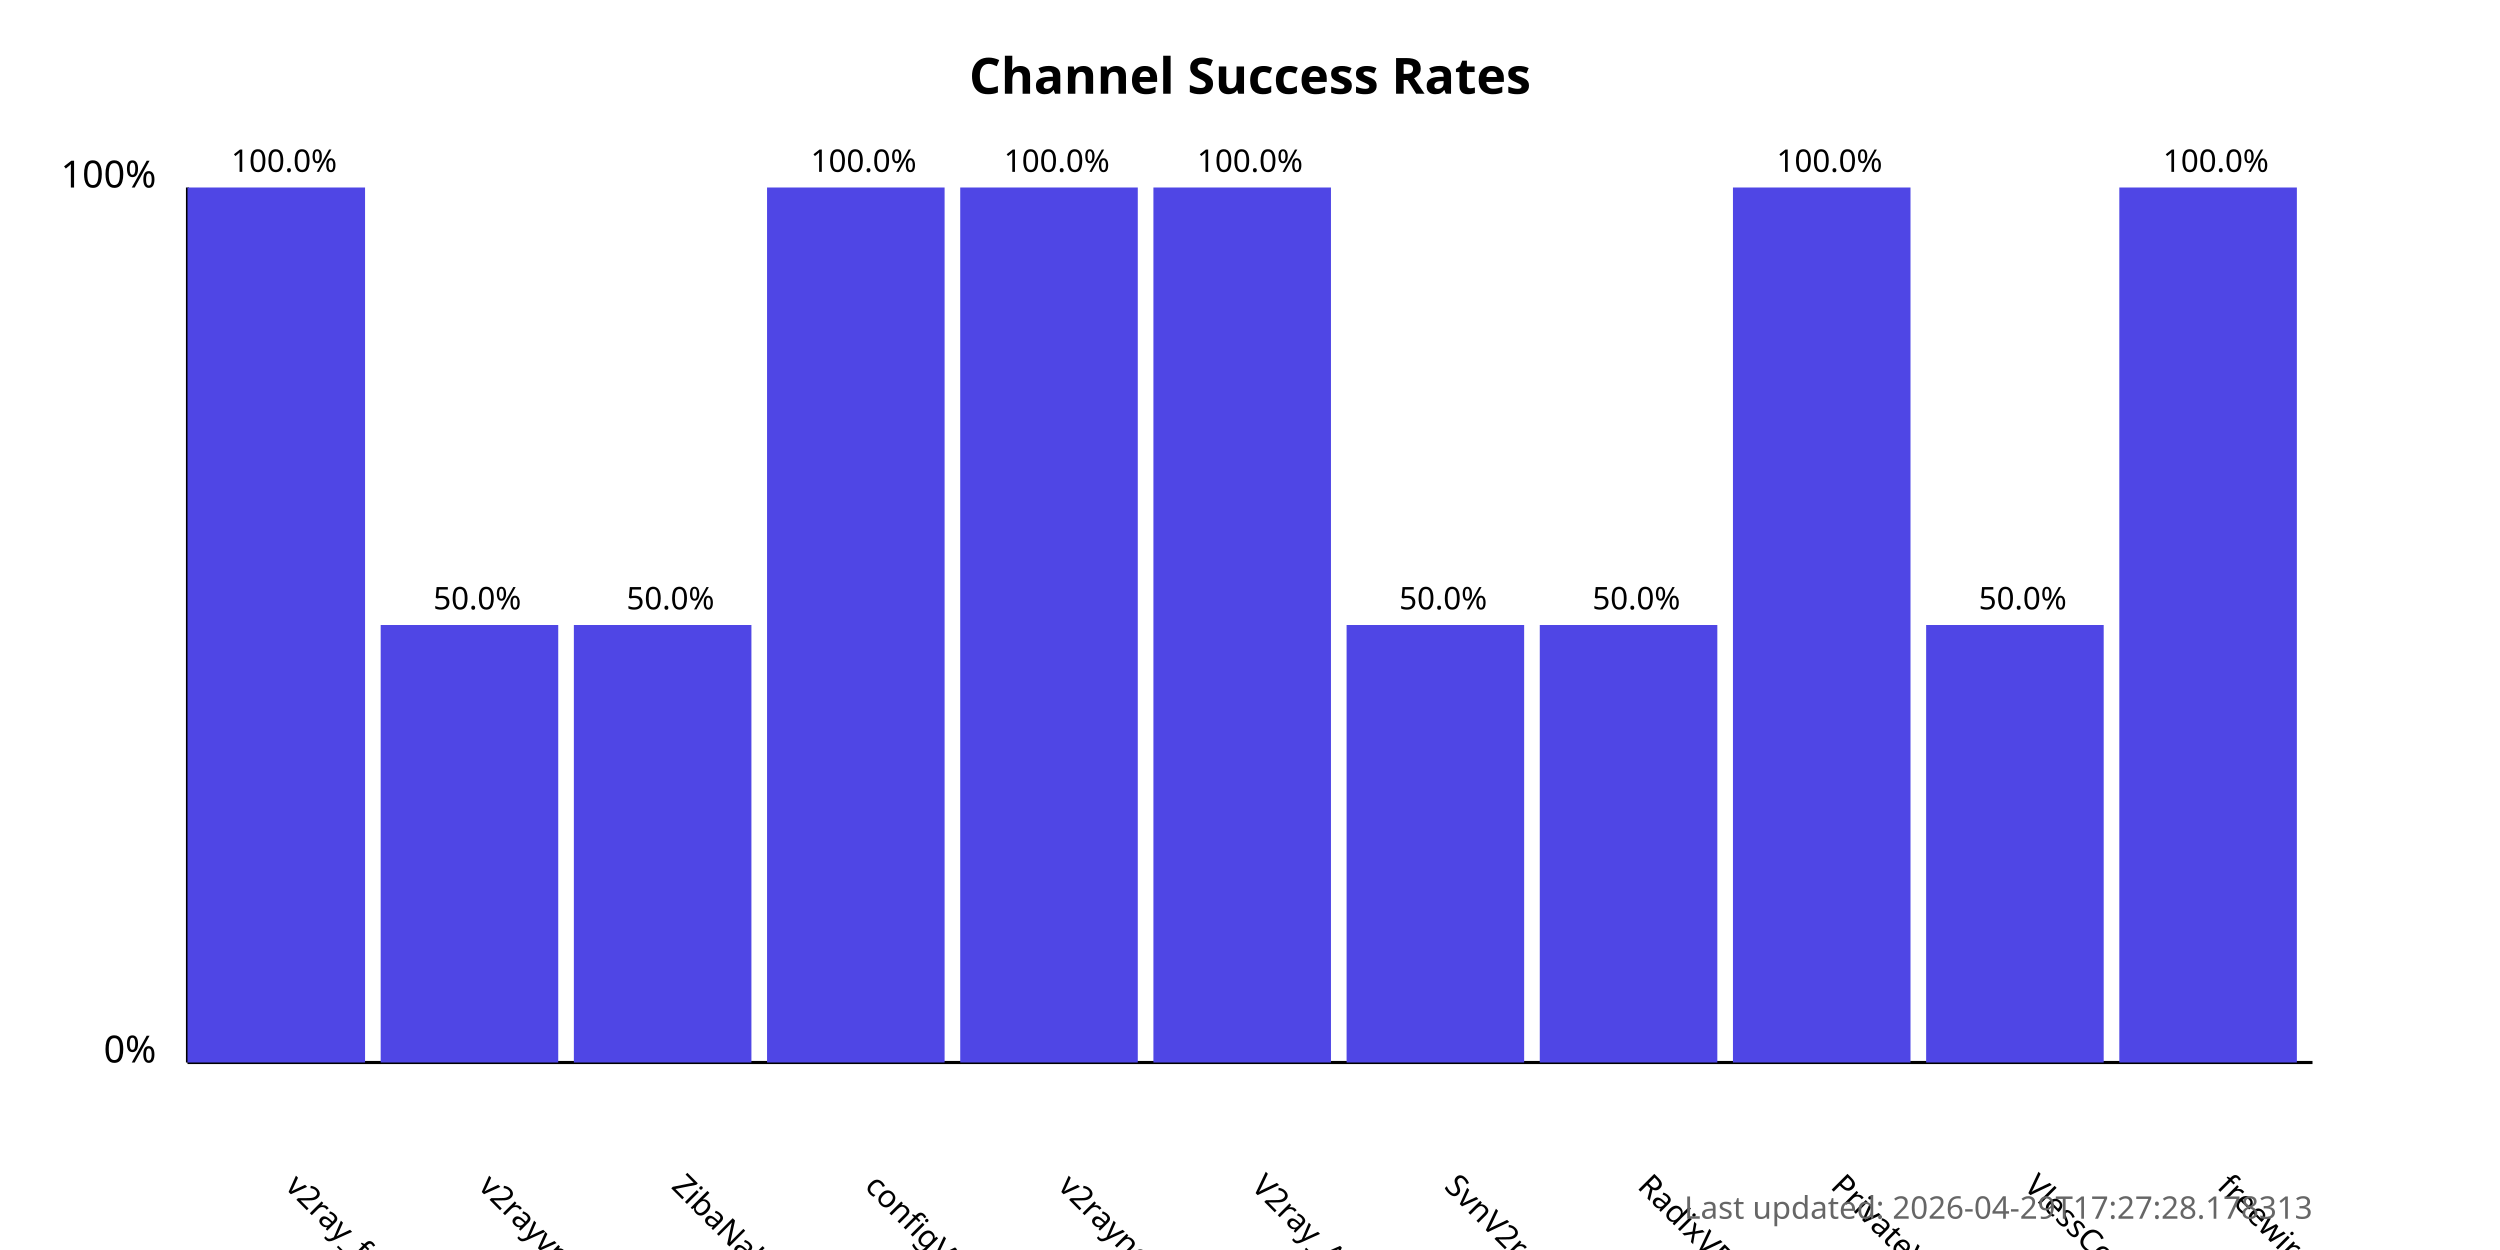
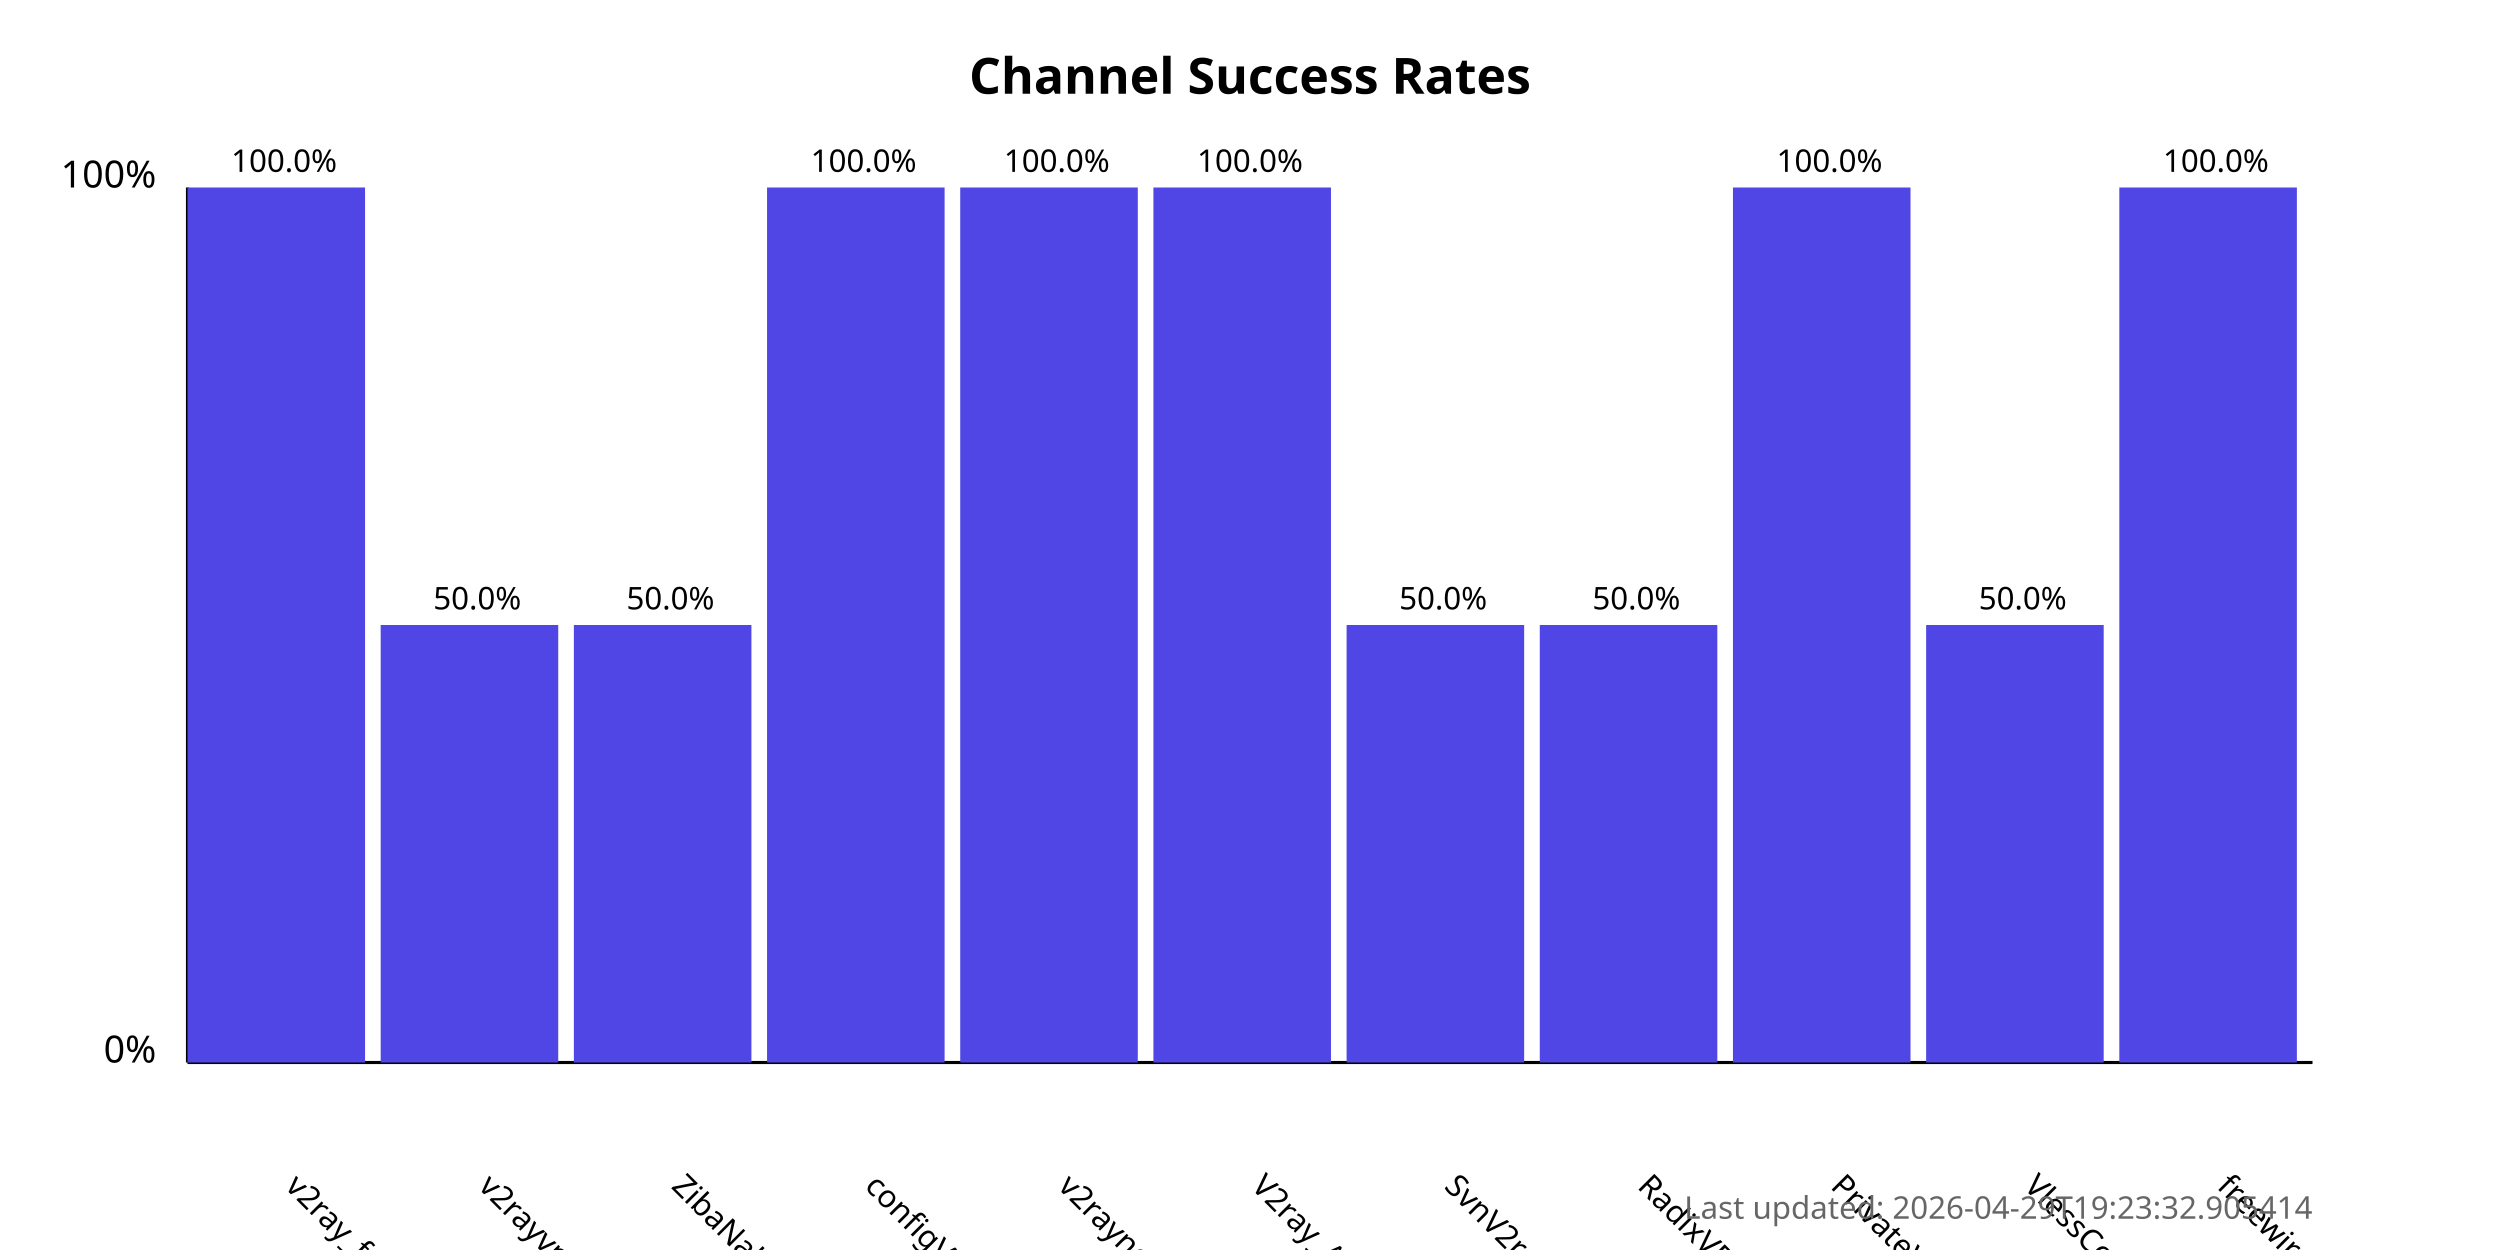
<svg xmlns="http://www.w3.org/2000/svg" width="800" height="400">
  <style>
            .chart-title { font: bold 16px sans-serif; }
            .axis-label { font: 12px sans-serif; }
            .tick-label { font: 10px sans-serif; }
            .bar { fill: #4f46e5; }
            .bar:hover { fill: #6366f1; }
            .timestamp { font: 10px sans-serif; fill: #666; }
        </style>
  <text x="400.0" y="30" text-anchor="middle" class="chart-title">
            Channel Success Rates
        </text>
  <line x1="60" y1="340" x2="60" y2="60" stroke="black" stroke-width="1" />
  <line x1="60" y1="340" x2="740" y2="340" stroke="black" stroke-width="1" />
  <text x="50" y="340" text-anchor="end" class="axis-label">0%</text>
  <text x="50" y="60" text-anchor="end" class="axis-label">100%</text>
  <g>
    <rect x="60" y="60.0" width="56.818" height="280.0" class="bar" />
    <text x="90.909" y="380" transform="rotate(45, 90.90909, 380)" text-anchor="start" class="tick-label">
                v2ray_free_conf
            </text>
    <text x="90.909" y="55.0" text-anchor="middle" class="tick-label">
                100.0%
            </text>
  </g>
  <g>
    <rect x="121.818" y="200.0" width="56.818" height="140.0" class="bar" />
    <text x="152.727" y="380" transform="rotate(45, 152.7273, 380)" text-anchor="start" class="tick-label">
                v2rayvpno
            </text>
    <text x="152.727" y="195.0" text-anchor="middle" class="tick-label">
                50.0%
            </text>
  </g>
  <g>
    <rect x="183.636" y="200.0" width="56.818" height="140.0" class="bar" />
    <text x="214.545" y="380" transform="rotate(45, 214.5455, 380)" text-anchor="start" class="tick-label">
                ZibaNabz
            </text>
    <text x="214.545" y="195.0" text-anchor="middle" class="tick-label">
                50.0%
            </text>
  </g>
  <g>
    <rect x="245.455" y="60.0" width="56.818" height="280.0" class="bar" />
    <text x="276.364" y="380" transform="rotate(45, 276.3636, 380)" text-anchor="start" class="tick-label">
                configV2rayForFree
            </text>
    <text x="276.364" y="55.0" text-anchor="middle" class="tick-label">
                100.0%
            </text>
  </g>
  <g>
    <rect x="307.273" y="60.0" width="56.818" height="280.0" class="bar" />
    <text x="338.182" y="380" transform="rotate(45, 338.1818, 380)" text-anchor="start" class="tick-label">
                v2rayngvpn
            </text>
    <text x="338.182" y="55.0" text-anchor="middle" class="tick-label">
                100.0%
            </text>
  </g>
  <g>
    <rect x="369.091" y="60.0" width="56.818" height="280.0" class="bar" />
    <text x="400.0" y="380" transform="rotate(45, 400.0, 380)" text-anchor="start" class="tick-label">
                V2ray_Alpha
            </text>
    <text x="400.0" y="55.0" text-anchor="middle" class="tick-label">
                100.0%
            </text>
  </g>
  <g>
    <rect x="430.909" y="200.0" width="56.818" height="140.0" class="bar" />
    <text x="461.818" y="380" transform="rotate(45, 461.8182, 380)" text-anchor="start" class="tick-label">
                SvnV2ray
            </text>
    <text x="461.818" y="195.0" text-anchor="middle" class="tick-label">
                50.0%
            </text>
  </g>
  <g>
    <rect x="492.727" y="200.0" width="56.818" height="140.0" class="bar" />
    <text x="523.636" y="380" transform="rotate(45, 523.6364, 380)" text-anchor="start" class="tick-label">
                RadixVPN
            </text>
    <text x="523.636" y="195.0" text-anchor="middle" class="tick-label">
                50.0%
            </text>
  </g>
  <g>
    <rect x="554.545" y="60.0" width="56.818" height="280.0" class="bar" />
    <text x="585.455" y="380" transform="rotate(45, 585.4545, 380)" text-anchor="start" class="tick-label">
                PrivateVPNs
            </text>
    <text x="585.455" y="55.0" text-anchor="middle" class="tick-label">
                100.0%
            </text>
  </g>
  <g>
    <rect x="616.364" y="200.0" width="56.818" height="140.0" class="bar" />
    <text x="647.273" y="380" transform="rotate(45, 647.2727, 380)" text-anchor="start" class="tick-label">
                VlessConfig
            </text>
    <text x="647.273" y="195.0" text-anchor="middle" class="tick-label">
                50.0%
            </text>
  </g>
  <g>
    <rect x="678.182" y="60.0" width="56.818" height="280.0" class="bar" />
    <text x="709.091" y="380" transform="rotate(45, 709.0909, 380)" text-anchor="start" class="tick-label">
                freewireguard
            </text>
    <text x="709.091" y="55.0" text-anchor="middle" class="tick-label">
                100.0%
            </text>
  </g>
  <text x="740" y="390" text-anchor="end" class="timestamp">
-             Last updated: 2026-04-29T17:27:28.178313
+             Last updated: 2026-04-29T19:23:32.905414
        </text>
</svg>
